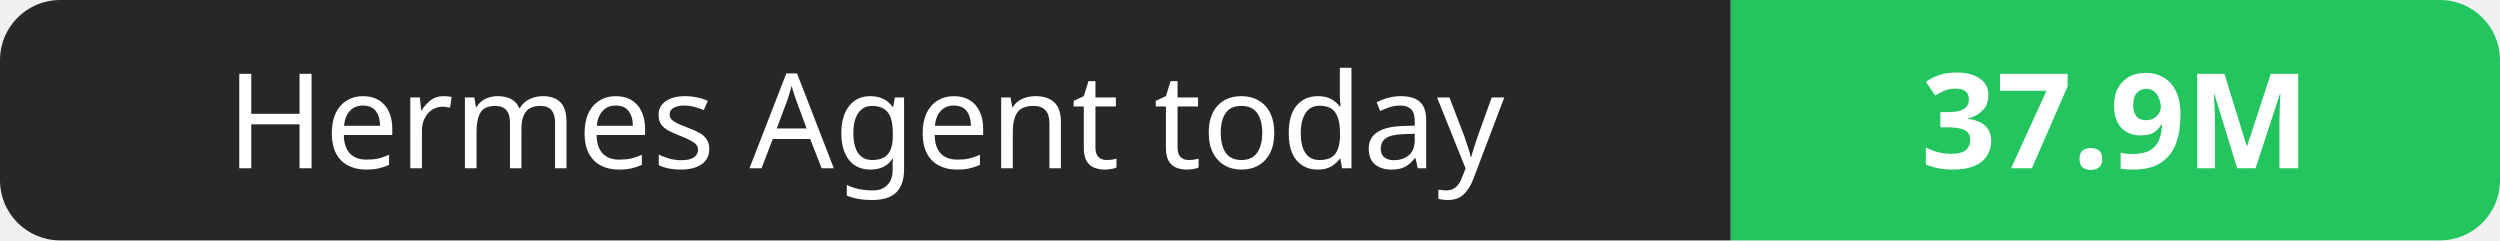
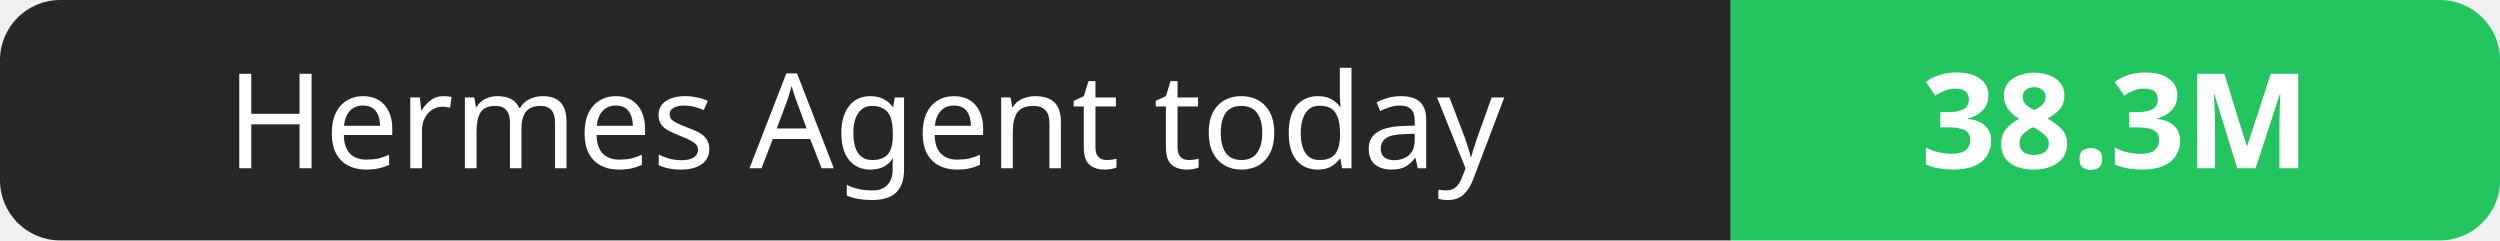
- <svg xmlns="http://www.w3.org/2000/svg" width="208" height="20" role="img" aria-label="Hermes Agent today: 37.9M">
+ <svg xmlns="http://www.w3.org/2000/svg" width="208" height="20" role="img" aria-label="Hermes Agent today: 38.3M">
  <clipPath id="r">
    <rect width="208" height="20" rx="5" fill="#fff" />
  </clipPath>
  <g clip-path="url(#r)">
    <rect width="144" height="20" fill="#27272a" />
    <rect x="144" width="64" height="20" fill="#22c55e" />
  </g>
  <g fill="#fff" text-anchor="middle" font-family="Verdana,Geneva,sans-serif" font-size="11">
    <text x="72.0" y="14">Hermes Agent today</text>
-     <text x="176.0" y="14" font-weight="700">37.9M</text>
+     <text x="176.0" y="14" font-weight="700">38.3M</text>
  </g>
</svg>
